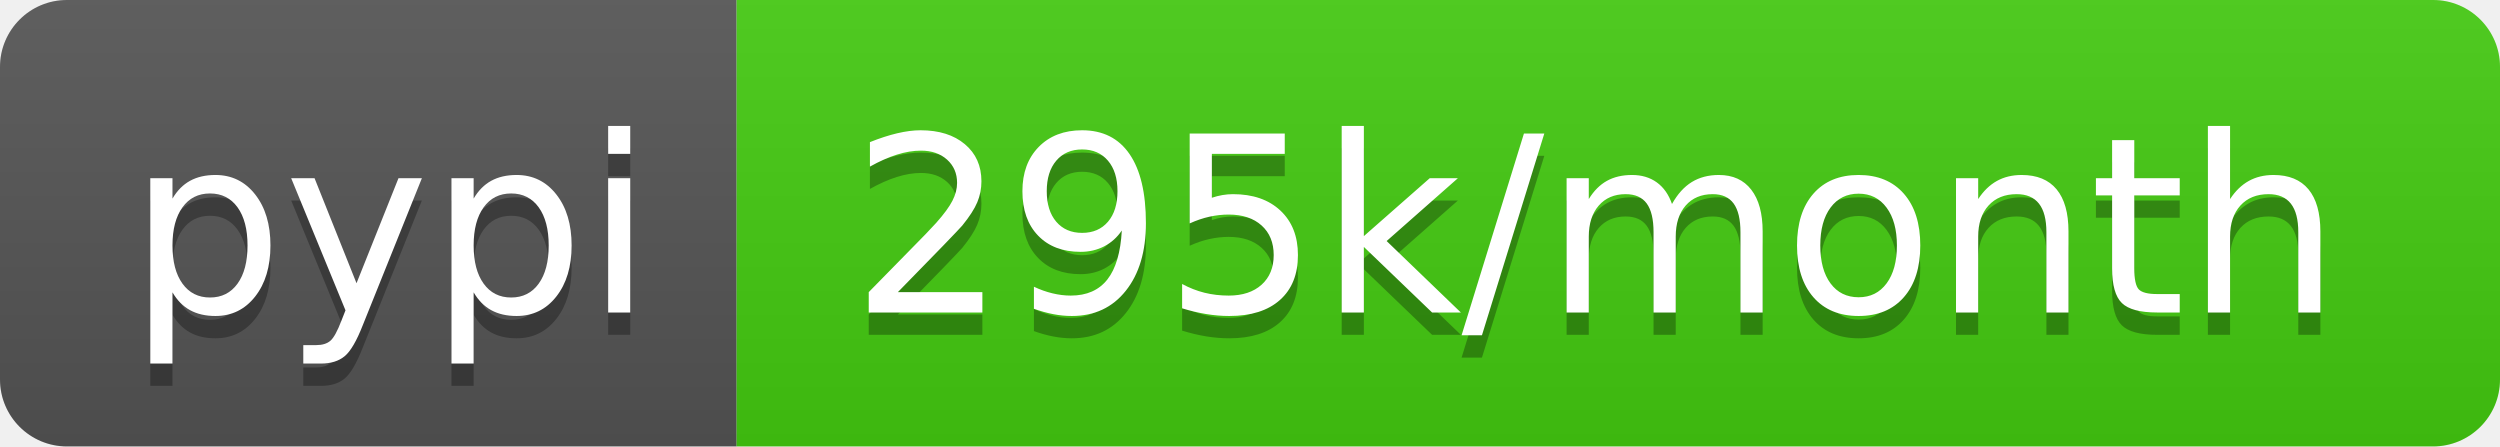
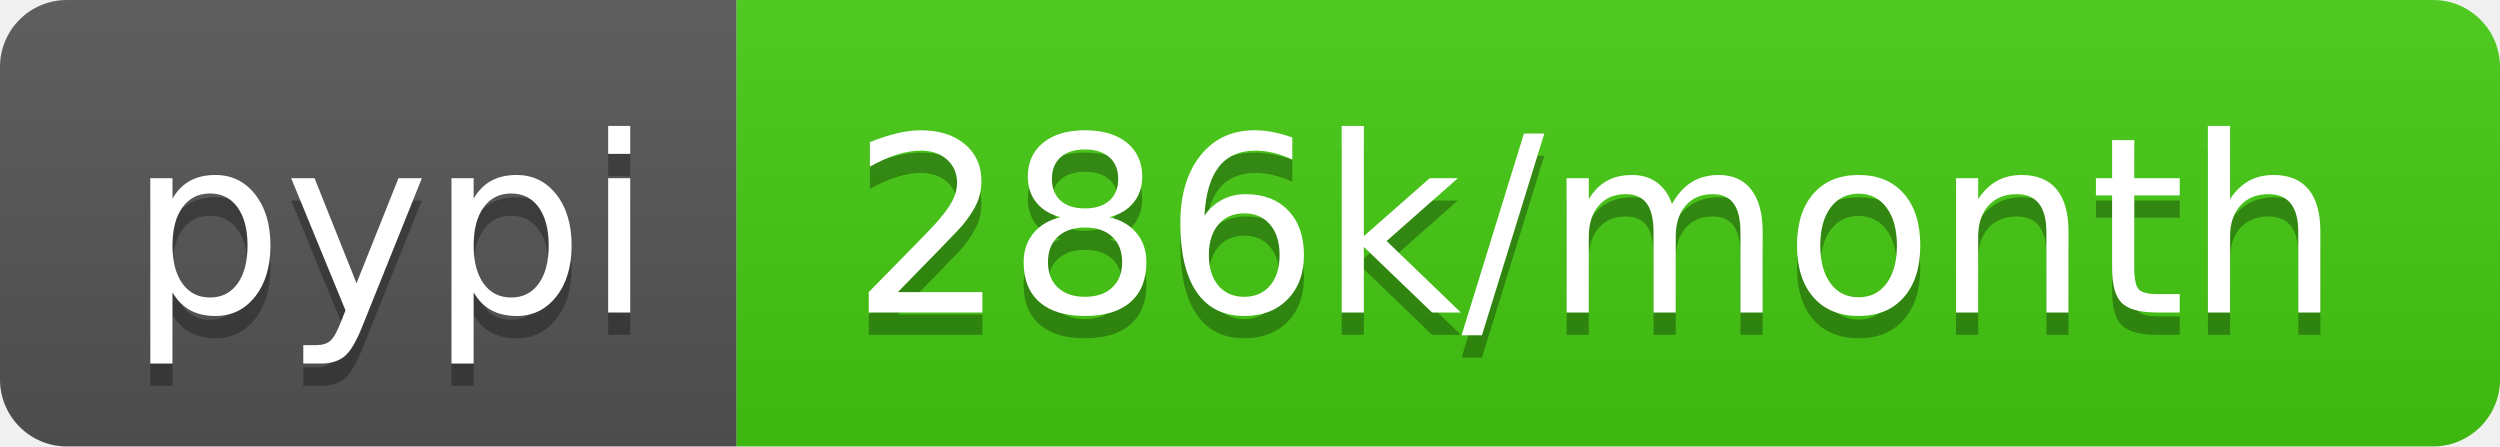
- <svg xmlns="http://www.w3.org/2000/svg" width="112" height="20" role="img" aria-label="pypi: 295k/month">
+ <svg xmlns="http://www.w3.org/2000/svg" width="112" height="20" role="img" aria-label="pypi: 286k/month">
  <linearGradient id="s" x2="0" y2="100%">
    <stop offset="0" stop-color="#bbb" stop-opacity=".1" />
    <stop offset="1" stop-opacity=".1" />
  </linearGradient>
  <clipPath id="r">
    <rect width="112" height="20" rx="3" fill="#fff" />
  </clipPath>
  <g clip-path="url(#r)">
    <rect width="33" height="20" fill="#555" />
    <rect x="33" width="79" height="20" fill="#4c1" />
    <rect width="112" height="20" fill="url(#s)" />
  </g>
  <g fill="#fff" text-anchor="middle" font-family="Verdana,Geneva,DejaVu Sans,sans-serif" text-rendering="geometricPrecision" font-size="110">
    <text aria-hidden="true" x="175" y="150" fill="#010101" fill-opacity=".3" transform="scale(.1)" textLength="230">pypi</text>
    <text x="175" y="140" transform="scale(.1)" fill="#fff" textLength="230">pypi</text>
-     <text aria-hidden="true" x="715" y="150" fill="#010101" fill-opacity=".3" transform="scale(.1)" textLength="690">295k/month</text>
-     <text x="715" y="140" transform="scale(.1)" fill="#fff" textLength="690">295k/month</text>
+     <text aria-hidden="true" x="715" y="150" fill="#010101" fill-opacity=".3" transform="scale(.1)" textLength="690">286k/month</text>
+     <text x="715" y="140" transform="scale(.1)" fill="#fff" textLength="690">286k/month</text>
  </g>
</svg>
